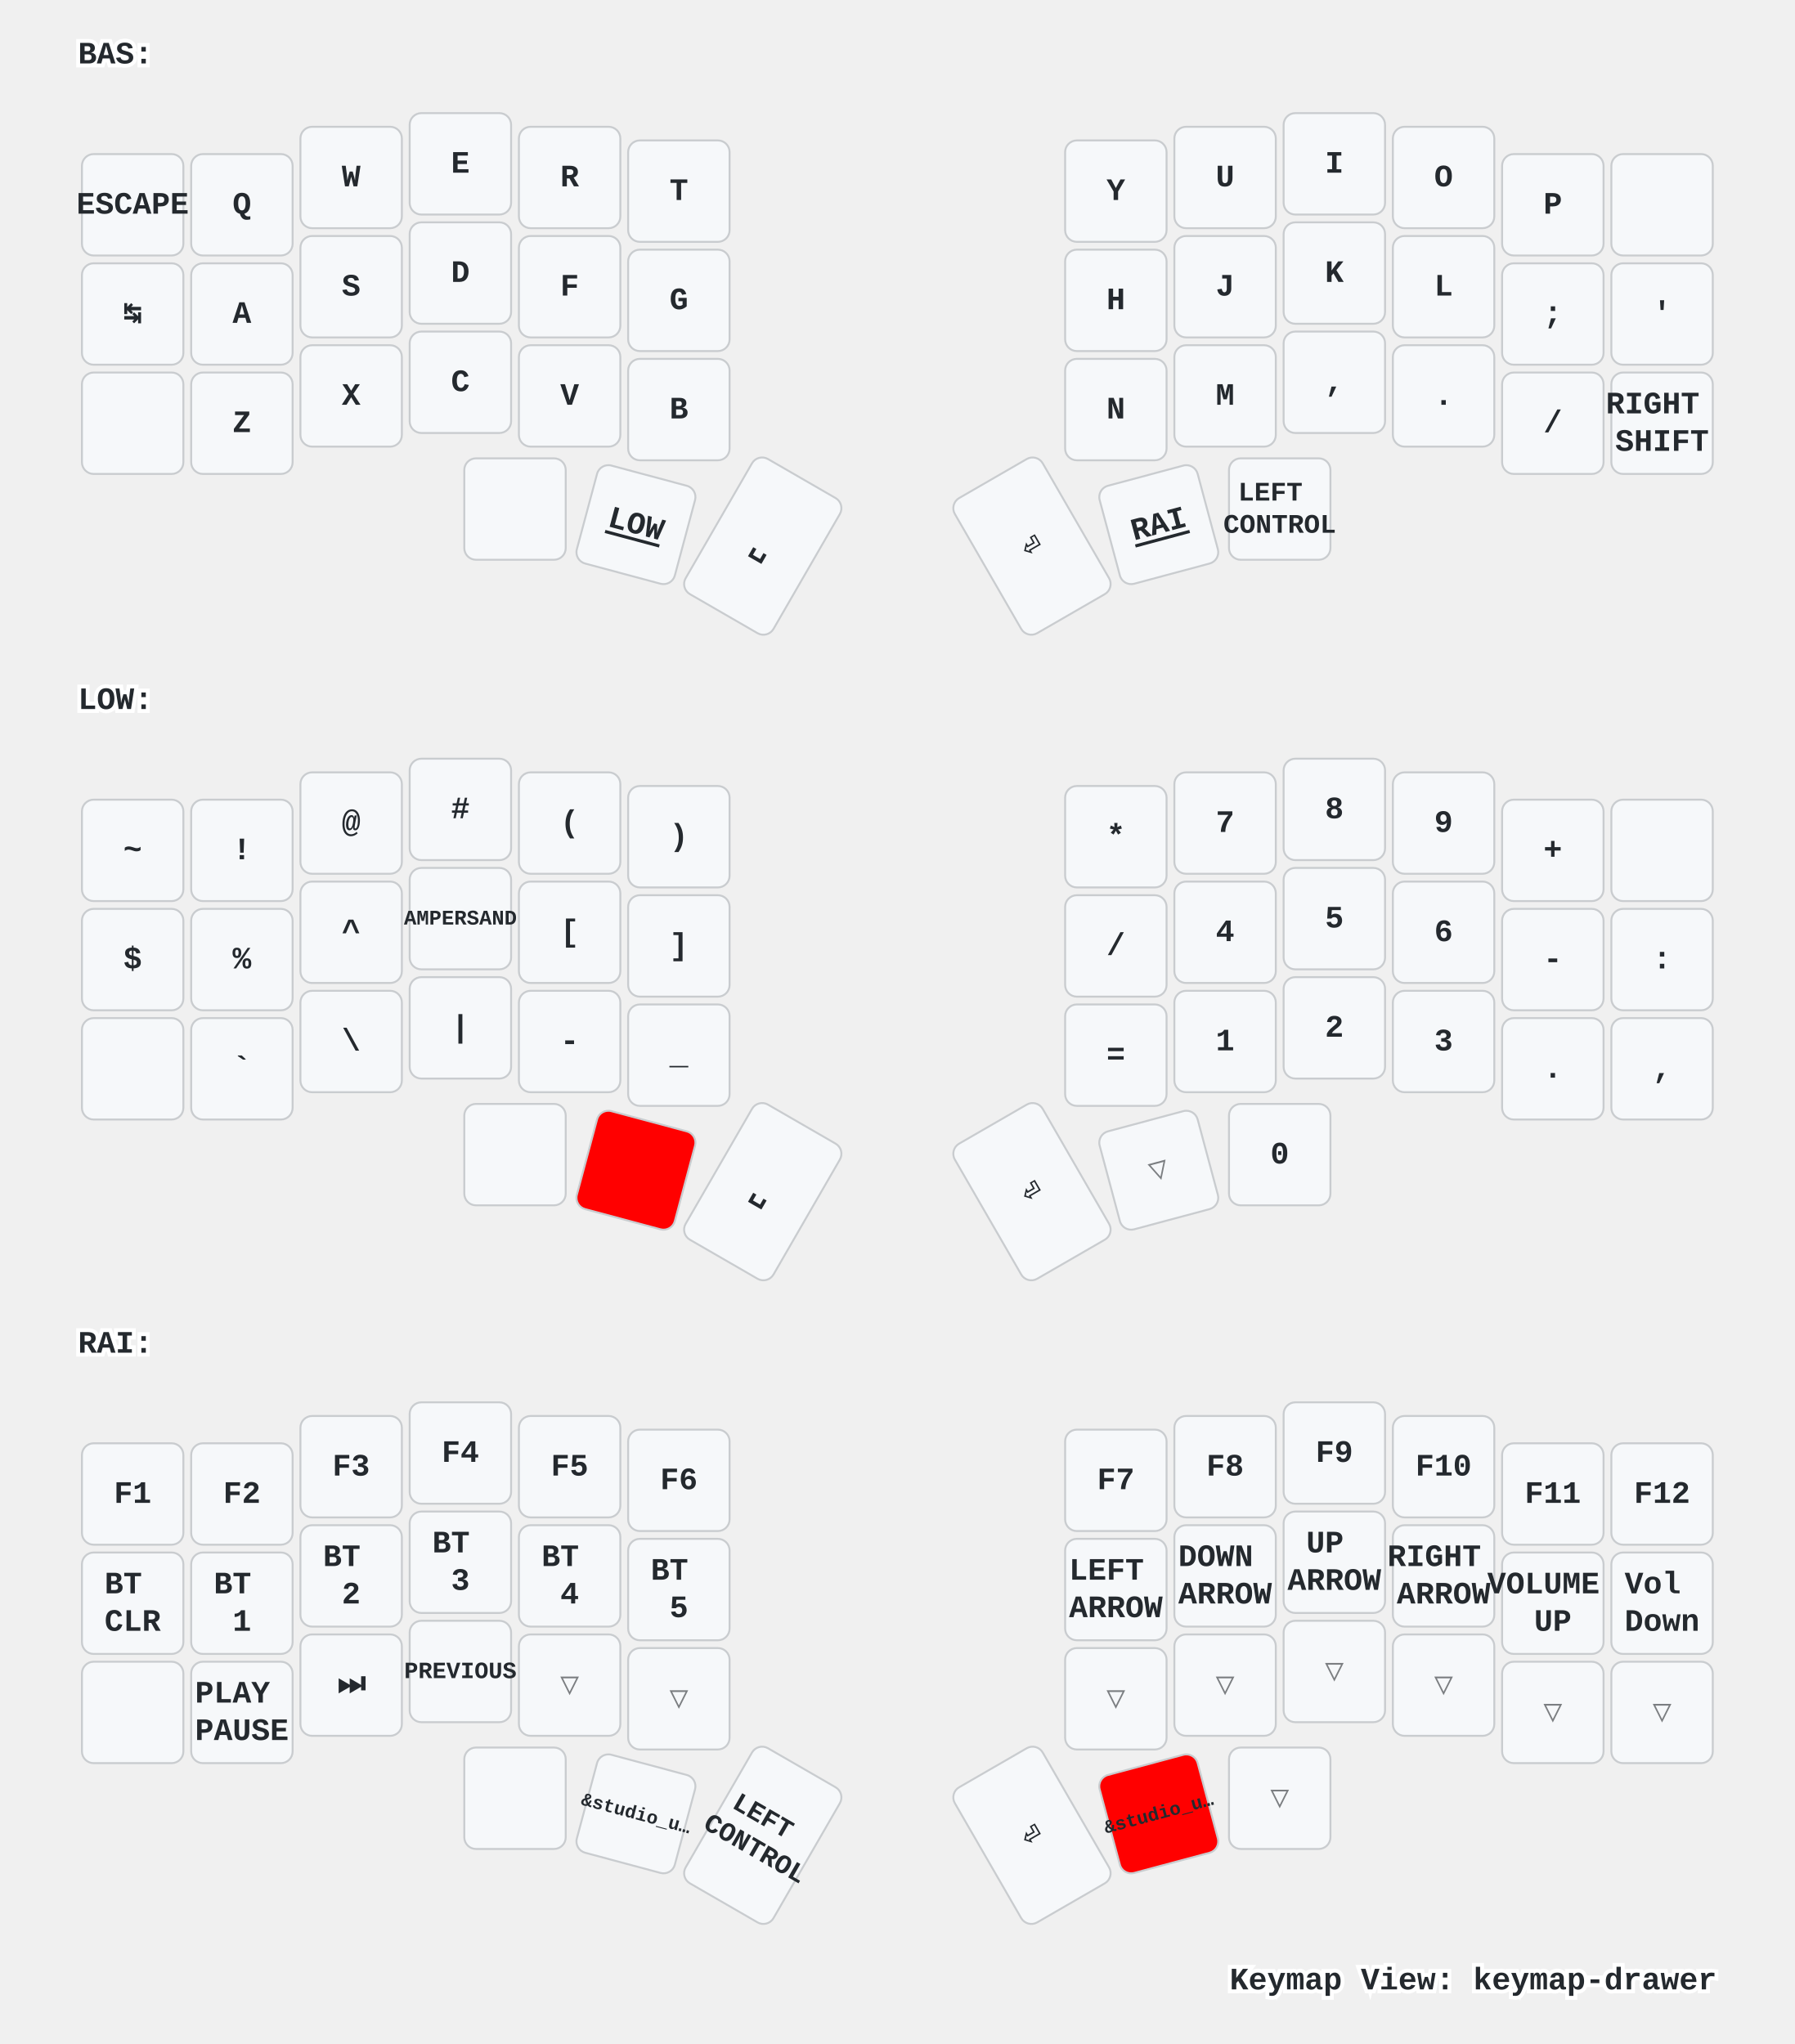
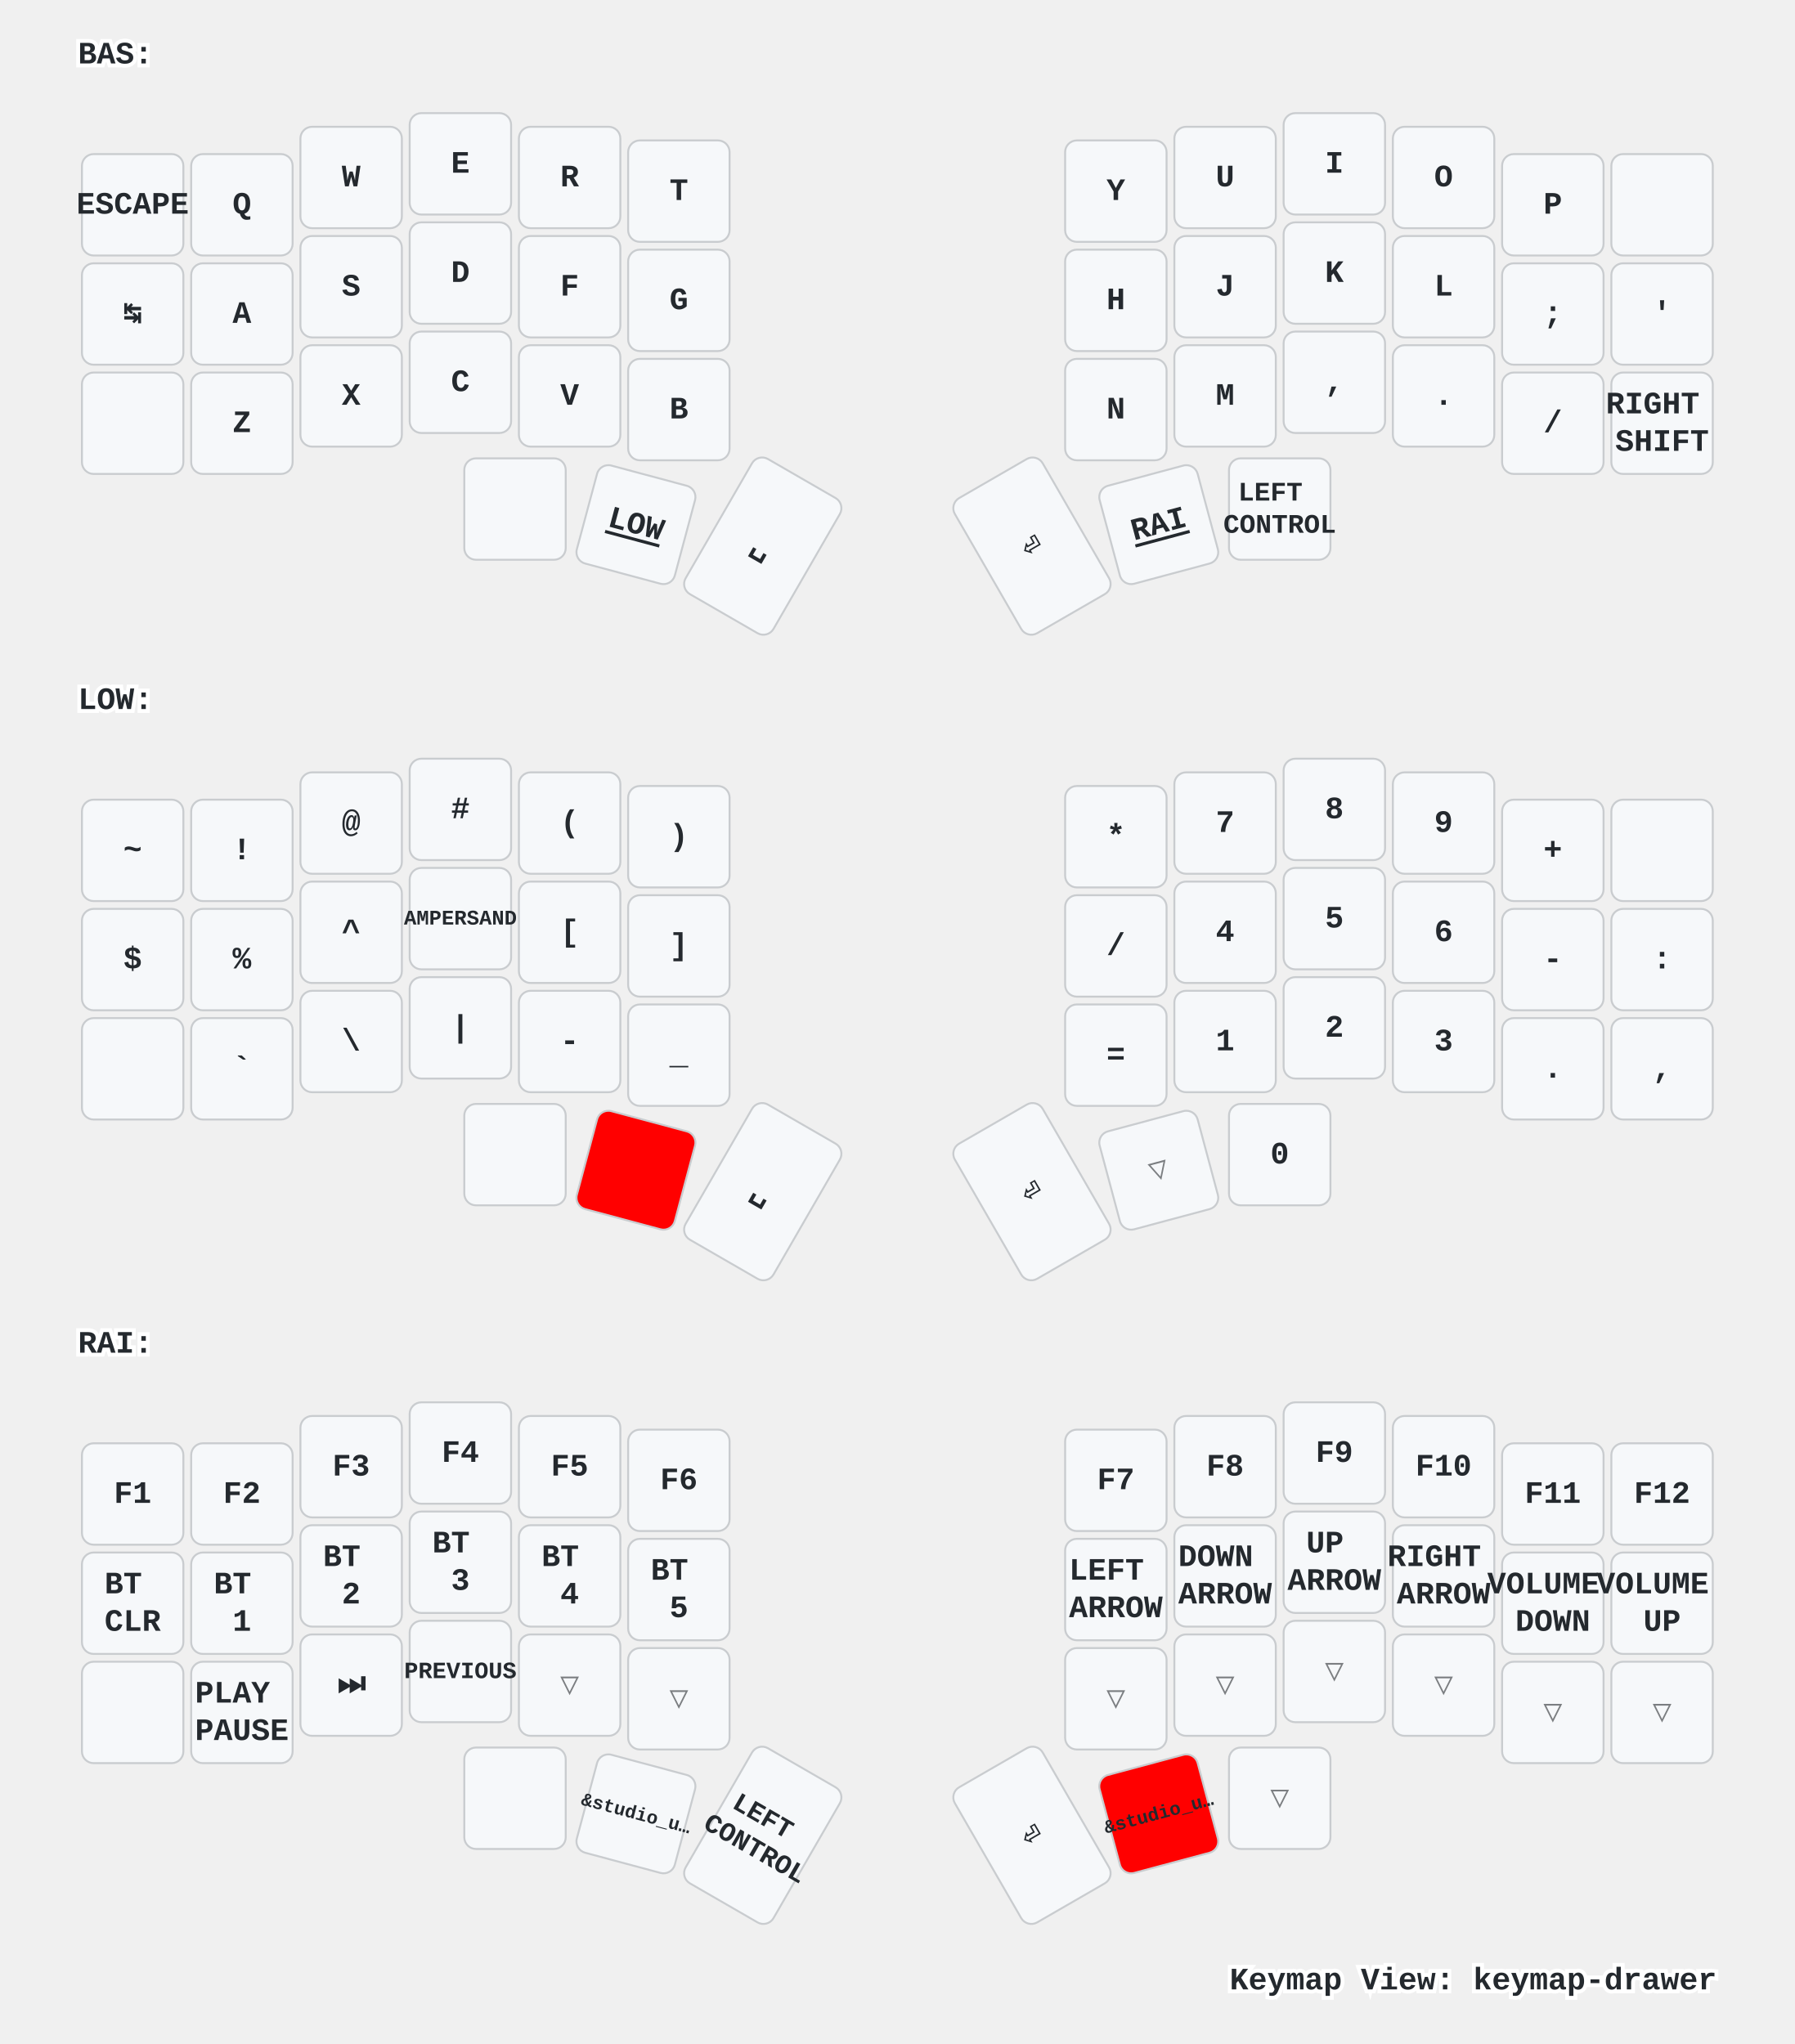
<svg xmlns="http://www.w3.org/2000/svg" xmlns:xlink="http://www.w3.org/1999/xlink" width="920" height="1048" viewBox="0 0 920 1048" class="keymap">
  <defs>/* start glyphs */
<svg id="mdi:apple-keyboard-command">
      <svg id="mdi-apple-keyboard-command" viewBox="0 0 24 24">
        <path d="M6,2A4,4 0 0,1 10,6V8H14V6A4,4 0 0,1 18,2A4,4 0 0,1 22,6A4,4 0 0,1 18,10H16V14H18A4,4 0 0,1 22,18A4,4 0 0,1 18,22A4,4 0 0,1 14,18V16H10V18A4,4 0 0,1 6,22A4,4 0 0,1 2,18A4,4 0 0,1 6,14H8V10H6A4,4 0 0,1 2,6A4,4 0 0,1 6,2M16,18A2,2 0 0,0 18,20A2,2 0 0,0 20,18A2,2 0 0,0 18,16H16V18M14,10H10V14H14V10M6,16A2,2 0 0,0 4,18A2,2 0 0,0 6,20A2,2 0 0,0 8,18V16H6M8,6A2,2 0 0,0 6,4A2,2 0 0,0 4,6A2,2 0 0,0 6,8H8V6M18,8A2,2 0 0,0 20,6A2,2 0 0,0 18,4A2,2 0 0,0 16,6V8H18Z" />
      </svg>
    </svg>
    <svg id="mdi:apple-keyboard-shift">
      <svg id="mdi-apple-keyboard-shift" viewBox="0 0 24 24">
        <path d="M15,18V12H17.17L12,6.83L6.83,12H9V18H15M12,4L22,14H17V20H7V14H2L12,4Z" />
      </svg>
    </svg>
    <svg id="mdi:backspace-outline">
      <svg id="mdi-backspace-outline" viewBox="0 0 24 24">
        <path d="M19,15.59L17.59,17L14,13.41L10.41,17L9,15.59L12.59,12L9,8.41L10.41,7L14,10.59L17.59,7L19,8.41L15.41,12L19,15.59M22,3A2,2 0 0,1 24,5V19A2,2 0 0,1 22,21H7C6.31,21 5.77,20.64 5.41,20.11L0,12L5.41,3.88C5.77,3.35 6.31,3 7,3H22M22,5H7L2.28,12L7,19H22V5Z" />
      </svg>
    </svg>
  </defs>/* end glyphs */
<style>/* inherit to force styles through use tags */
svg path {
    fill: inherit;
}

/* font and background color specifications */
svg.keymap {
    font-family: SFMono-Regular,Consolas,Liberation Mono,Menlo,monospace;
    font-size: 14px;
    font-kerning: normal;
    text-rendering: optimizeLegibility;
    fill: #24292e;
}

/* default key styling */
rect.key {
    fill: #f6f8fa;
}

rect.key, rect.combo {
    stroke: #c9cccf;
    stroke-width: 1;
}

/* default key side styling, only used is draw_key_sides is set */
rect.side {
    filter: brightness(90%);
}

/* color accent for combo boxes */
rect.combo, rect.combo-separate {
    fill: #cdf;
}

/* color accent for held keys */
rect.held, rect.combo.held {
    fill: #fdd;
}

/* color accent for ghost (optional) keys */
rect.ghost, rect.combo.ghost {
    stroke-dasharray: 4, 4;
    stroke-width: 2;
}

text {
    text-anchor: middle;
    dominant-baseline: middle;
}

/* styling for layer labels */
text.label {
    font-weight: bold;
    text-anchor: start;
    stroke: white;
    stroke-width: 4;
    paint-order: stroke;
}

/* styling for optional footer */
text.footer {
    text-anchor: end;
    dominant-baseline: auto;
    stroke: white;
    stroke-width: 4;
    paint-order: stroke;
}

/* styling for combo tap, and key non-tap label text */
text.combo, text.hold, text.shifted, text.left, text.right {
    font-size: 11px;
}

text.hold {
    text-anchor: middle;
    dominant-baseline: auto;
}

text.shifted {
    text-anchor: middle;
    dominant-baseline: hanging;
}

text.left {
    text-anchor: start;
}

text.right {
    text-anchor: end;
}

text.layer-activator {
    text-decoration: underline;
}

/* styling for hold/shifted label text in combo box */
text.combo.hold, text.combo.shifted, text.combo.left, text.combo.right {
    font-size: 8px;
}

/* lighter symbol for transparent keys */
text.trans {
    fill: #7b7e81;
}

/* styling for combo dendrons */
path.combo {
    stroke-width: 1;
    stroke: gray;
    fill: none;
}

/* Start Tabler Icons Cleanup */
/* cannot use height/width with glyphs */
.icon-tabler &gt; path {
    fill: inherit;
    stroke: inherit;
    stroke-width: 2;
}
/* hide tabler's default box */
.icon-tabler &gt; path[stroke="none"][fill="none"] {
    visibility: hidden;
}
/* End Tabler Icons Cleanup */

/* For default sytles, see https://github.com/caksoylar/keymap-drawer/blob/main/keymap_drawer/config.py#L85 */

svg.keymap {
  font-family: Ubuntu Mono, Inconsolata, Consolas, Liberation Mono, Menlo, monospace;
  font-size: 16px;
  font-weight: bold;
  text-rendering: optimizeLegibility;
}

/* Color accent for held keys
red = #f00
green = #0f0
blue = #00f
yellow = #ff0
cyan = #0ff
magenta = #f0f
white = #fff
black = #000
grey = #888
light grey = #ccc
#ffc
*/
rect.held, rect.combo.held {
    fill: #f00;
}

/* Technique borrowed and extended from https://github.com/englmaxi/zmk-config/blob/master/keymap-drawer/config.yaml */
.sym_sub_text.tap {
  translate: -5px 2px;
  font-size: 20px;
}
.sym_sub_text.shifted {
  translate: 10px 13px;
  font-size: 10px;
  opacity: 1.0;
}
.combo.sym_sub_text.tap {
  translate: -1px 1px;
}
.combo.sym_sub_text.shifted {
  translate: 7px 5px;
  font-size: 10px;
  opacity: 1.0;
}

/* Toggle */
.toggle.shifted {
  translate: -10px 12px;
}

.toggle.hold {
  translate: 13px -23px;
}

/* Variant for tap-dances */
.tap_dance.tap {
  translate: -7px 0px;
  font-size: 12px;
}
.tap_dance.shifted {
  translate: 7px 17px;
  font-size: 12px;
  opacity: 1.0;
}

/* Variant for symbol next to symbol */
.sym_by_sym.tap {
  translate: -6px 0px;
}
.sym_by_sym.shifted {
  translate: 10px 12px;
  opacity: 1.0;
}

.combo.sym_by_sym.tap {
  translate: -35px 0px;
}
.combo.sym_by_sym.shifted {
  translate: 35px 20px;
  opacity: 1.0;
}

.combo.sym_by_sym.hold {
  visibility: hidden;
}

/* hide hold box for combo sym_by_sym */
.combo.sym_by_sym.hold &gt; path[stroke="none"][fill="none"] {
  visibility: hidden;
}
</style>
  <g transform="translate(40, 0)" class="layer-BAS">
    <text x="0" y="28" class="label" id="BAS">BAS:</text>
    <g transform="translate(0, 56)">
      <g transform="translate(28, 49)" class="key keypos-0">
        <rect rx="6" ry="6" x="-26" y="-26" width="52" height="52" class="key" />
        <text x="0" y="0" class="key tap">ESCAPE</text>
      </g>
      <g transform="translate(84, 49)" class="key keypos-1">
        <rect rx="6" ry="6" x="-26" y="-26" width="52" height="52" class="key" />
        <text x="0" y="0" class="key tap">Q</text>
      </g>
      <g transform="translate(140, 35)" class="key keypos-2">
        <rect rx="6" ry="6" x="-26" y="-26" width="52" height="52" class="key" />
        <text x="0" y="0" class="key tap">W</text>
      </g>
      <g transform="translate(196, 28)" class="key keypos-3">
        <rect rx="6" ry="6" x="-26" y="-26" width="52" height="52" class="key" />
        <text x="0" y="0" class="key tap">E</text>
      </g>
      <g transform="translate(252, 35)" class="key keypos-4">
        <rect rx="6" ry="6" x="-26" y="-26" width="52" height="52" class="key" />
        <text x="0" y="0" class="key tap">R</text>
      </g>
      <g transform="translate(308, 42)" class="key keypos-5">
        <rect rx="6" ry="6" x="-26" y="-26" width="52" height="52" class="key" />
        <text x="0" y="0" class="key tap">T</text>
      </g>
      <g transform="translate(532, 42)" class="key keypos-6">
        <rect rx="6" ry="6" x="-26" y="-26" width="52" height="52" class="key" />
        <text x="0" y="0" class="key tap">Y</text>
      </g>
      <g transform="translate(588, 35)" class="key keypos-7">
        <rect rx="6" ry="6" x="-26" y="-26" width="52" height="52" class="key" />
        <text x="0" y="0" class="key tap">U</text>
      </g>
      <g transform="translate(644, 28)" class="key keypos-8">
        <rect rx="6" ry="6" x="-26" y="-26" width="52" height="52" class="key" />
        <text x="0" y="0" class="key tap">I</text>
      </g>
      <g transform="translate(700, 35)" class="key keypos-9">
        <rect rx="6" ry="6" x="-26" y="-26" width="52" height="52" class="key" />
        <text x="0" y="0" class="key tap">O</text>
      </g>
      <g transform="translate(756, 49)" class="key keypos-10">
        <rect rx="6" ry="6" x="-26" y="-26" width="52" height="52" class="key" />
        <text x="0" y="0" class="key tap">P</text>
      </g>
      <g transform="translate(812, 49)" class="key keypos-11">
        <rect rx="6" ry="6" x="-26" y="-26" width="52" height="52" class="key" />
        <use href="#mdi:backspace-outline" xlink:href="#mdi:backspace-outline" x="-9" y="-9" height="18" width="18.0" class="key tap glyph mdi:backspace-outline" />
      </g>
      <g transform="translate(28, 105)" class="key keypos-12">
        <rect rx="6" ry="6" x="-26" y="-26" width="52" height="52" class="key" />
        <text x="0" y="0" class="key tap">↹</text>
      </g>
      <g transform="translate(84, 105)" class="key keypos-13">
        <rect rx="6" ry="6" x="-26" y="-26" width="52" height="52" class="key" />
        <text x="0" y="0" class="key tap">A</text>
      </g>
      <g transform="translate(140, 91)" class="key keypos-14">
        <rect rx="6" ry="6" x="-26" y="-26" width="52" height="52" class="key" />
        <text x="0" y="0" class="key tap">S</text>
      </g>
      <g transform="translate(196, 84)" class="key keypos-15">
        <rect rx="6" ry="6" x="-26" y="-26" width="52" height="52" class="key" />
        <text x="0" y="0" class="key tap">D</text>
      </g>
      <g transform="translate(252, 91)" class="key keypos-16">
        <rect rx="6" ry="6" x="-26" y="-26" width="52" height="52" class="key" />
        <text x="0" y="0" class="key tap">F</text>
      </g>
      <g transform="translate(308, 98)" class="key keypos-17">
        <rect rx="6" ry="6" x="-26" y="-26" width="52" height="52" class="key" />
        <text x="0" y="0" class="key tap">G</text>
      </g>
      <g transform="translate(532, 98)" class="key keypos-18">
        <rect rx="6" ry="6" x="-26" y="-26" width="52" height="52" class="key" />
        <text x="0" y="0" class="key tap">H</text>
      </g>
      <g transform="translate(588, 91)" class="key keypos-19">
        <rect rx="6" ry="6" x="-26" y="-26" width="52" height="52" class="key" />
        <text x="0" y="0" class="key tap">J</text>
      </g>
      <g transform="translate(644, 84)" class="key keypos-20">
        <rect rx="6" ry="6" x="-26" y="-26" width="52" height="52" class="key" />
        <text x="0" y="0" class="key tap">K</text>
      </g>
      <g transform="translate(700, 91)" class="key keypos-21">
        <rect rx="6" ry="6" x="-26" y="-26" width="52" height="52" class="key" />
        <text x="0" y="0" class="key tap">L</text>
      </g>
      <g transform="translate(756, 105)" class="key keypos-22">
        <rect rx="6" ry="6" x="-26" y="-26" width="52" height="52" class="key" />
        <text x="0" y="0" class="key tap">;</text>
      </g>
      <g transform="translate(812, 105)" class="key keypos-23">
        <rect rx="6" ry="6" x="-26" y="-26" width="52" height="52" class="key" />
        <text x="0" y="0" class="key tap">'</text>
      </g>
      <g transform="translate(28, 161)" class="key keypos-24">
        <rect rx="6" ry="6" x="-26" y="-26" width="52" height="52" class="key" />
        <use href="#mdi:apple-keyboard-shift" xlink:href="#mdi:apple-keyboard-shift" x="-9" y="-9" height="18" width="18.0" class="key tap glyph mdi:apple-keyboard-shift" />
      </g>
      <g transform="translate(84, 161)" class="key keypos-25">
        <rect rx="6" ry="6" x="-26" y="-26" width="52" height="52" class="key" />
        <text x="0" y="0" class="key tap">Z</text>
      </g>
      <g transform="translate(140, 147)" class="key keypos-26">
        <rect rx="6" ry="6" x="-26" y="-26" width="52" height="52" class="key" />
        <text x="0" y="0" class="key tap">X</text>
      </g>
      <g transform="translate(196, 140)" class="key keypos-27">
        <rect rx="6" ry="6" x="-26" y="-26" width="52" height="52" class="key" />
        <text x="0" y="0" class="key tap">C</text>
      </g>
      <g transform="translate(252, 147)" class="key keypos-28">
        <rect rx="6" ry="6" x="-26" y="-26" width="52" height="52" class="key" />
        <text x="0" y="0" class="key tap">V</text>
      </g>
      <g transform="translate(308, 154)" class="key keypos-29">
        <rect rx="6" ry="6" x="-26" y="-26" width="52" height="52" class="key" />
        <text x="0" y="0" class="key tap">B</text>
      </g>
      <g transform="translate(532, 154)" class="key keypos-30">
        <rect rx="6" ry="6" x="-26" y="-26" width="52" height="52" class="key" />
        <text x="0" y="0" class="key tap">N</text>
      </g>
      <g transform="translate(588, 147)" class="key keypos-31">
        <rect rx="6" ry="6" x="-26" y="-26" width="52" height="52" class="key" />
        <text x="0" y="0" class="key tap">M</text>
      </g>
      <g transform="translate(644, 140)" class="key keypos-32">
        <rect rx="6" ry="6" x="-26" y="-26" width="52" height="52" class="key" />
        <text x="0" y="0" class="key tap">,</text>
      </g>
      <g transform="translate(700, 147)" class="key keypos-33">
        <rect rx="6" ry="6" x="-26" y="-26" width="52" height="52" class="key" />
        <text x="0" y="0" class="key tap">.</text>
      </g>
      <g transform="translate(756, 161)" class="key keypos-34">
        <rect rx="6" ry="6" x="-26" y="-26" width="52" height="52" class="key" />
        <text x="0" y="0" class="key tap">/</text>
      </g>
      <g transform="translate(812, 161)" class="key keypos-35">
        <rect rx="6" ry="6" x="-26" y="-26" width="52" height="52" class="key" />
        <text x="0" y="0" class="key tap">
          <tspan x="0" dy="-0.6em">RIGHT</tspan>
          <tspan x="0" dy="1.2em">SHIFT</tspan>
        </text>
      </g>
      <g transform="translate(224, 205)" class="key keypos-36">
        <rect rx="6" ry="6" x="-26" y="-26" width="52" height="52" class="key" />
        <use href="#mdi:apple-keyboard-command" xlink:href="#mdi:apple-keyboard-command" x="-9" y="-9" height="18" width="18.0" class="key tap glyph mdi:apple-keyboard-command" />
      </g>
      <g transform="translate(286, 213) rotate(15.0)" class="key keypos-37">
        <rect rx="6" ry="6" x="-26" y="-26" width="52" height="52" class="key" />
        <a href="#LOW">
          <text x="0" y="0" class="key tap layer-activator">LOW</text>
        </a>
      </g>
      <g transform="translate(351, 224) rotate(30.0)" class="key keypos-38">
        <rect rx="6" ry="6" x="-26" y="-40" width="52" height="80" class="key" />
        <text x="0" y="0" class="key tap">␣</text>
      </g>
      <g transform="translate(489, 224) rotate(-30.0)" class="key keypos-39">
        <rect rx="6" ry="6" x="-26" y="-40" width="52" height="80" class="key" />
        <text x="0" y="0" class="key tap">⏎</text>
      </g>
      <g transform="translate(554, 213) rotate(-15.0)" class="key keypos-40">
        <rect rx="6" ry="6" x="-26" y="-26" width="52" height="52" class="key" />
        <a href="#RAI">
          <text x="0" y="0" class="key tap layer-activator">RAI</text>
        </a>
      </g>
      <g transform="translate(616, 205)" class="key keypos-41">
        <rect rx="6" ry="6" x="-26" y="-26" width="52" height="52" class="key" />
        <text x="0" y="0" class="key tap">
          <tspan x="0" dy="-0.6em" style="font-size: 86%">LEFT</tspan>
          <tspan x="0" dy="1.2em" style="font-size: 86%">CONTROL</tspan>
        </text>
      </g>
    </g>
  </g>
  <g transform="translate(40, 331)" class="layer-LOW">
    <text x="0" y="28" class="label" id="LOW">LOW:</text>
    <g transform="translate(0, 56)">
      <g transform="translate(28, 49)" class="key keypos-0">
        <rect rx="6" ry="6" x="-26" y="-26" width="52" height="52" class="key" />
        <text x="0" y="0" class="key tap">~</text>
      </g>
      <g transform="translate(84, 49)" class="key keypos-1">
        <rect rx="6" ry="6" x="-26" y="-26" width="52" height="52" class="key" />
        <text x="0" y="0" class="key tap">!</text>
      </g>
      <g transform="translate(140, 35)" class="key keypos-2">
        <rect rx="6" ry="6" x="-26" y="-26" width="52" height="52" class="key" />
        <text x="0" y="0" class="key tap">@</text>
      </g>
      <g transform="translate(196, 28)" class="key keypos-3">
        <rect rx="6" ry="6" x="-26" y="-26" width="52" height="52" class="key" />
        <text x="0" y="0" class="key tap">#</text>
      </g>
      <g transform="translate(252, 35)" class="key keypos-4">
        <rect rx="6" ry="6" x="-26" y="-26" width="52" height="52" class="key" />
        <text x="0" y="0" class="key tap">(</text>
      </g>
      <g transform="translate(308, 42)" class="key keypos-5">
        <rect rx="6" ry="6" x="-26" y="-26" width="52" height="52" class="key" />
        <text x="0" y="0" class="key tap">)</text>
      </g>
      <g transform="translate(532, 42)" class="key keypos-6">
        <rect rx="6" ry="6" x="-26" y="-26" width="52" height="52" class="key" />
        <text x="0" y="0" class="key tap">*</text>
      </g>
      <g transform="translate(588, 35)" class="key keypos-7">
        <rect rx="6" ry="6" x="-26" y="-26" width="52" height="52" class="key" />
        <text x="0" y="0" class="key tap">7</text>
      </g>
      <g transform="translate(644, 28)" class="key keypos-8">
        <rect rx="6" ry="6" x="-26" y="-26" width="52" height="52" class="key" />
        <text x="0" y="0" class="key tap">8</text>
      </g>
      <g transform="translate(700, 35)" class="key keypos-9">
        <rect rx="6" ry="6" x="-26" y="-26" width="52" height="52" class="key" />
        <text x="0" y="0" class="key tap">9</text>
      </g>
      <g transform="translate(756, 49)" class="key keypos-10">
        <rect rx="6" ry="6" x="-26" y="-26" width="52" height="52" class="key" />
        <text x="0" y="0" class="key tap">+</text>
      </g>
      <g transform="translate(812, 49)" class="key keypos-11">
        <rect rx="6" ry="6" x="-26" y="-26" width="52" height="52" class="key" />
        <use href="#mdi:backspace-outline" xlink:href="#mdi:backspace-outline" x="-9" y="-9" height="18" width="18.0" class="key tap glyph mdi:backspace-outline" />
      </g>
      <g transform="translate(28, 105)" class="key keypos-12">
        <rect rx="6" ry="6" x="-26" y="-26" width="52" height="52" class="key" />
        <text x="0" y="0" class="key tap">$</text>
      </g>
      <g transform="translate(84, 105)" class="key keypos-13">
        <rect rx="6" ry="6" x="-26" y="-26" width="52" height="52" class="key" />
        <text x="0" y="0" class="key tap">%</text>
      </g>
      <g transform="translate(140, 91)" class="key keypos-14">
        <rect rx="6" ry="6" x="-26" y="-26" width="52" height="52" class="key" />
        <text x="0" y="0" class="key tap">^</text>
      </g>
      <g transform="translate(196, 84)" class="key keypos-15">
        <rect rx="6" ry="6" x="-26" y="-26" width="52" height="52" class="key" />
        <text x="0" y="0" class="key tap">
          <tspan style="font-size: 67%">AMPERSAND</tspan>
        </text>
      </g>
      <g transform="translate(252, 91)" class="key keypos-16">
        <rect rx="6" ry="6" x="-26" y="-26" width="52" height="52" class="key" />
        <text x="0" y="0" class="key tap">[</text>
      </g>
      <g transform="translate(308, 98)" class="key keypos-17">
        <rect rx="6" ry="6" x="-26" y="-26" width="52" height="52" class="key" />
        <text x="0" y="0" class="key tap">]</text>
      </g>
      <g transform="translate(532, 98)" class="key keypos-18">
        <rect rx="6" ry="6" x="-26" y="-26" width="52" height="52" class="key" />
        <text x="0" y="0" class="key tap">/</text>
      </g>
      <g transform="translate(588, 91)" class="key keypos-19">
        <rect rx="6" ry="6" x="-26" y="-26" width="52" height="52" class="key" />
        <text x="0" y="0" class="key tap">4</text>
      </g>
      <g transform="translate(644, 84)" class="key keypos-20">
        <rect rx="6" ry="6" x="-26" y="-26" width="52" height="52" class="key" />
        <text x="0" y="0" class="key tap">5</text>
      </g>
      <g transform="translate(700, 91)" class="key keypos-21">
        <rect rx="6" ry="6" x="-26" y="-26" width="52" height="52" class="key" />
        <text x="0" y="0" class="key tap">6</text>
      </g>
      <g transform="translate(756, 105)" class="key keypos-22">
        <rect rx="6" ry="6" x="-26" y="-26" width="52" height="52" class="key" />
        <text x="0" y="0" class="key tap">-</text>
      </g>
      <g transform="translate(812, 105)" class="key keypos-23">
        <rect rx="6" ry="6" x="-26" y="-26" width="52" height="52" class="key" />
        <text x="0" y="0" class="key tap">:</text>
      </g>
      <g transform="translate(28, 161)" class="key keypos-24">
        <rect rx="6" ry="6" x="-26" y="-26" width="52" height="52" class="key" />
        <use href="#mdi:apple-keyboard-shift" xlink:href="#mdi:apple-keyboard-shift" x="-9" y="-9" height="18" width="18.0" class="key tap glyph mdi:apple-keyboard-shift" />
      </g>
      <g transform="translate(84, 161)" class="key keypos-25">
        <rect rx="6" ry="6" x="-26" y="-26" width="52" height="52" class="key" />
        <text x="0" y="0" class="key tap">`</text>
      </g>
      <g transform="translate(140, 147)" class="key keypos-26">
        <rect rx="6" ry="6" x="-26" y="-26" width="52" height="52" class="key" />
        <text x="0" y="0" class="key tap">\</text>
      </g>
      <g transform="translate(196, 140)" class="key keypos-27">
        <rect rx="6" ry="6" x="-26" y="-26" width="52" height="52" class="key" />
        <text x="0" y="0" class="key tap">|</text>
      </g>
      <g transform="translate(252, 147)" class="key keypos-28">
        <rect rx="6" ry="6" x="-26" y="-26" width="52" height="52" class="key" />
        <text x="0" y="0" class="key tap">-</text>
      </g>
      <g transform="translate(308, 154)" class="key keypos-29">
        <rect rx="6" ry="6" x="-26" y="-26" width="52" height="52" class="key" />
        <text x="0" y="0" class="key tap">_</text>
      </g>
      <g transform="translate(532, 154)" class="key keypos-30">
        <rect rx="6" ry="6" x="-26" y="-26" width="52" height="52" class="key" />
        <text x="0" y="0" class="key tap">=</text>
      </g>
      <g transform="translate(588, 147)" class="key keypos-31">
        <rect rx="6" ry="6" x="-26" y="-26" width="52" height="52" class="key" />
        <text x="0" y="0" class="key tap">1</text>
      </g>
      <g transform="translate(644, 140)" class="key keypos-32">
        <rect rx="6" ry="6" x="-26" y="-26" width="52" height="52" class="key" />
        <text x="0" y="0" class="key tap">2</text>
      </g>
      <g transform="translate(700, 147)" class="key keypos-33">
        <rect rx="6" ry="6" x="-26" y="-26" width="52" height="52" class="key" />
        <text x="0" y="0" class="key tap">3</text>
      </g>
      <g transform="translate(756, 161)" class="key keypos-34">
        <rect rx="6" ry="6" x="-26" y="-26" width="52" height="52" class="key" />
        <text x="0" y="0" class="key tap">.</text>
      </g>
      <g transform="translate(812, 161)" class="key keypos-35">
        <rect rx="6" ry="6" x="-26" y="-26" width="52" height="52" class="key" />
        <text x="0" y="0" class="key tap">,</text>
      </g>
      <g transform="translate(224, 205)" class="key keypos-36">
        <rect rx="6" ry="6" x="-26" y="-26" width="52" height="52" class="key" />
        <use href="#mdi:apple-keyboard-command" xlink:href="#mdi:apple-keyboard-command" x="-9" y="-9" height="18" width="18.0" class="key tap glyph mdi:apple-keyboard-command" />
      </g>
      <g transform="translate(286, 213) rotate(15.0)" class="key held keypos-37">
        <rect rx="6" ry="6" x="-26" y="-26" width="52" height="52" class="key held" />
      </g>
      <g transform="translate(351, 224) rotate(30.0)" class="key keypos-38">
        <rect rx="6" ry="6" x="-26" y="-40" width="52" height="80" class="key" />
        <text x="0" y="0" class="key tap">␣</text>
      </g>
      <g transform="translate(489, 224) rotate(-30.0)" class="key keypos-39">
        <rect rx="6" ry="6" x="-26" y="-40" width="52" height="80" class="key" />
        <text x="0" y="0" class="key tap">⏎</text>
      </g>
      <g transform="translate(554, 213) rotate(-15.0)" class="key trans keypos-40">
        <rect rx="6" ry="6" x="-26" y="-26" width="52" height="52" class="key trans" />
        <text x="0" y="0" class="key trans tap">▽</text>
      </g>
      <g transform="translate(616, 205)" class="key keypos-41">
        <rect rx="6" ry="6" x="-26" y="-26" width="52" height="52" class="key" />
        <text x="0" y="0" class="key tap">0</text>
      </g>
    </g>
  </g>
  <g transform="translate(40, 661)" class="layer-RAI">
    <text x="0" y="28" class="label" id="RAI">RAI:</text>
    <g transform="translate(0, 56)">
      <g transform="translate(28, 49)" class="key keypos-0">
        <rect rx="6" ry="6" x="-26" y="-26" width="52" height="52" class="key" />
        <text x="0" y="0" class="key tap">F1</text>
      </g>
      <g transform="translate(84, 49)" class="key keypos-1">
        <rect rx="6" ry="6" x="-26" y="-26" width="52" height="52" class="key" />
        <text x="0" y="0" class="key tap">F2</text>
      </g>
      <g transform="translate(140, 35)" class="key keypos-2">
        <rect rx="6" ry="6" x="-26" y="-26" width="52" height="52" class="key" />
        <text x="0" y="0" class="key tap">F3</text>
      </g>
      <g transform="translate(196, 28)" class="key keypos-3">
        <rect rx="6" ry="6" x="-26" y="-26" width="52" height="52" class="key" />
        <text x="0" y="0" class="key tap">F4</text>
      </g>
      <g transform="translate(252, 35)" class="key keypos-4">
        <rect rx="6" ry="6" x="-26" y="-26" width="52" height="52" class="key" />
        <text x="0" y="0" class="key tap">F5</text>
      </g>
      <g transform="translate(308, 42)" class="key keypos-5">
        <rect rx="6" ry="6" x="-26" y="-26" width="52" height="52" class="key" />
        <text x="0" y="0" class="key tap">F6</text>
      </g>
      <g transform="translate(532, 42)" class="key keypos-6">
        <rect rx="6" ry="6" x="-26" y="-26" width="52" height="52" class="key" />
        <text x="0" y="0" class="key tap">F7</text>
      </g>
      <g transform="translate(588, 35)" class="key keypos-7">
        <rect rx="6" ry="6" x="-26" y="-26" width="52" height="52" class="key" />
        <text x="0" y="0" class="key tap">F8</text>
      </g>
      <g transform="translate(644, 28)" class="key keypos-8">
        <rect rx="6" ry="6" x="-26" y="-26" width="52" height="52" class="key" />
        <text x="0" y="0" class="key tap">F9</text>
      </g>
      <g transform="translate(700, 35)" class="key keypos-9">
        <rect rx="6" ry="6" x="-26" y="-26" width="52" height="52" class="key" />
        <text x="0" y="0" class="key tap">F10</text>
      </g>
      <g transform="translate(756, 49)" class="key keypos-10">
        <rect rx="6" ry="6" x="-26" y="-26" width="52" height="52" class="key" />
        <text x="0" y="0" class="key tap">F11</text>
      </g>
      <g transform="translate(812, 49)" class="key keypos-11">
        <rect rx="6" ry="6" x="-26" y="-26" width="52" height="52" class="key" />
        <text x="0" y="0" class="key tap">F12</text>
      </g>
      <g transform="translate(28, 105)" class="key keypos-12">
        <rect rx="6" ry="6" x="-26" y="-26" width="52" height="52" class="key" />
        <text x="0" y="0" class="key tap">
          <tspan x="0" dy="-0.6em">BT</tspan>
          <tspan x="0" dy="1.2em">CLR</tspan>
        </text>
      </g>
      <g transform="translate(84, 105)" class="key keypos-13">
        <rect rx="6" ry="6" x="-26" y="-26" width="52" height="52" class="key" />
        <text x="0" y="0" class="key tap">
          <tspan x="0" dy="-0.6em">BT</tspan>
          <tspan x="0" dy="1.2em">1</tspan>
        </text>
      </g>
      <g transform="translate(140, 91)" class="key keypos-14">
        <rect rx="6" ry="6" x="-26" y="-26" width="52" height="52" class="key" />
        <text x="0" y="0" class="key tap">
          <tspan x="0" dy="-0.6em">BT</tspan>
          <tspan x="0" dy="1.2em">2</tspan>
        </text>
      </g>
      <g transform="translate(196, 84)" class="key keypos-15">
        <rect rx="6" ry="6" x="-26" y="-26" width="52" height="52" class="key" />
        <text x="0" y="0" class="key tap">
          <tspan x="0" dy="-0.6em">BT</tspan>
          <tspan x="0" dy="1.2em">3</tspan>
        </text>
      </g>
      <g transform="translate(252, 91)" class="key keypos-16">
        <rect rx="6" ry="6" x="-26" y="-26" width="52" height="52" class="key" />
        <text x="0" y="0" class="key tap">
          <tspan x="0" dy="-0.6em">BT</tspan>
          <tspan x="0" dy="1.2em">4</tspan>
        </text>
      </g>
      <g transform="translate(308, 98)" class="key keypos-17">
        <rect rx="6" ry="6" x="-26" y="-26" width="52" height="52" class="key" />
        <text x="0" y="0" class="key tap">
          <tspan x="0" dy="-0.6em">BT</tspan>
          <tspan x="0" dy="1.2em">5</tspan>
        </text>
      </g>
      <g transform="translate(532, 98)" class="key keypos-18">
        <rect rx="6" ry="6" x="-26" y="-26" width="52" height="52" class="key" />
        <text x="0" y="0" class="key tap">
          <tspan x="0" dy="-0.6em">LEFT</tspan>
          <tspan x="0" dy="1.2em">ARROW</tspan>
        </text>
      </g>
      <g transform="translate(588, 91)" class="key keypos-19">
        <rect rx="6" ry="6" x="-26" y="-26" width="52" height="52" class="key" />
        <text x="0" y="0" class="key tap">
          <tspan x="0" dy="-0.6em">DOWN</tspan>
          <tspan x="0" dy="1.2em">ARROW</tspan>
        </text>
      </g>
      <g transform="translate(644, 84)" class="key keypos-20">
        <rect rx="6" ry="6" x="-26" y="-26" width="52" height="52" class="key" />
        <text x="0" y="0" class="key tap">
          <tspan x="0" dy="-0.6em">UP</tspan>
          <tspan x="0" dy="1.2em">ARROW</tspan>
        </text>
      </g>
      <g transform="translate(700, 91)" class="key keypos-21">
        <rect rx="6" ry="6" x="-26" y="-26" width="52" height="52" class="key" />
        <text x="0" y="0" class="key tap">
          <tspan x="0" dy="-0.6em">RIGHT</tspan>
          <tspan x="0" dy="1.2em">ARROW</tspan>
        </text>
      </g>
      <g transform="translate(756, 105)" class="key keypos-22">
        <rect rx="6" ry="6" x="-26" y="-26" width="52" height="52" class="key" />
        <text x="0" y="0" class="key tap">
          <tspan x="0" dy="-0.6em">VOLUME</tspan>
+           <tspan x="0" dy="1.2em">DOWN</tspan>
+         </text>
+       </g>
+       <g transform="translate(812, 105)" class="key keypos-23">
+         <rect rx="6" ry="6" x="-26" y="-26" width="52" height="52" class="key" />
+         <text x="0" y="0" class="key tap">
+           <tspan x="0" dy="-0.6em">VOLUME</tspan>
          <tspan x="0" dy="1.2em">UP</tspan>
-         </text>
-       </g>
-       <g transform="translate(812, 105)" class="key keypos-23">
-         <rect rx="6" ry="6" x="-26" y="-26" width="52" height="52" class="key" />
-         <text x="0" y="0" class="key tap">
-           <tspan x="0" dy="-0.6em">Vol</tspan>
-           <tspan x="0" dy="1.2em">Down</tspan>
        </text>
      </g>
      <g transform="translate(28, 161)" class="key keypos-24">
        <rect rx="6" ry="6" x="-26" y="-26" width="52" height="52" class="key" />
        <use href="#mdi:apple-keyboard-shift" xlink:href="#mdi:apple-keyboard-shift" x="-9" y="-9" height="18" width="18.0" class="key tap glyph mdi:apple-keyboard-shift" />
      </g>
      <g transform="translate(84, 161)" class="key keypos-25">
        <rect rx="6" ry="6" x="-26" y="-26" width="52" height="52" class="key" />
        <text x="0" y="0" class="key tap">
          <tspan x="0" dy="-0.6em">PLAY</tspan>
          <tspan x="0" dy="1.2em">PAUSE</tspan>
        </text>
      </g>
      <g transform="translate(140, 147)" class="key keypos-26">
        <rect rx="6" ry="6" x="-26" y="-26" width="52" height="52" class="key" />
        <text x="0" y="0" class="key tap">⏭️</text>
      </g>
      <g transform="translate(196, 140)" class="key keypos-27">
        <rect rx="6" ry="6" x="-26" y="-26" width="52" height="52" class="key" />
        <text x="0" y="0" class="key tap">
          <tspan style="font-size: 75%">PREVIOUS</tspan>
        </text>
      </g>
      <g transform="translate(252, 147)" class="key trans keypos-28">
        <rect rx="6" ry="6" x="-26" y="-26" width="52" height="52" class="key trans" />
        <text x="0" y="0" class="key trans tap">▽</text>
      </g>
      <g transform="translate(308, 154)" class="key trans keypos-29">
        <rect rx="6" ry="6" x="-26" y="-26" width="52" height="52" class="key trans" />
        <text x="0" y="0" class="key trans tap">▽</text>
      </g>
      <g transform="translate(532, 154)" class="key trans keypos-30">
        <rect rx="6" ry="6" x="-26" y="-26" width="52" height="52" class="key trans" />
        <text x="0" y="0" class="key trans tap">▽</text>
      </g>
      <g transform="translate(588, 147)" class="key trans keypos-31">
        <rect rx="6" ry="6" x="-26" y="-26" width="52" height="52" class="key trans" />
        <text x="0" y="0" class="key trans tap">▽</text>
      </g>
      <g transform="translate(644, 140)" class="key trans keypos-32">
        <rect rx="6" ry="6" x="-26" y="-26" width="52" height="52" class="key trans" />
        <text x="0" y="0" class="key trans tap">▽</text>
      </g>
      <g transform="translate(700, 147)" class="key trans keypos-33">
        <rect rx="6" ry="6" x="-26" y="-26" width="52" height="52" class="key trans" />
        <text x="0" y="0" class="key trans tap">▽</text>
      </g>
      <g transform="translate(756, 161)" class="key trans keypos-34">
        <rect rx="6" ry="6" x="-26" y="-26" width="52" height="52" class="key trans" />
        <text x="0" y="0" class="key trans tap">▽</text>
      </g>
      <g transform="translate(812, 161)" class="key trans keypos-35">
        <rect rx="6" ry="6" x="-26" y="-26" width="52" height="52" class="key trans" />
        <text x="0" y="0" class="key trans tap">▽</text>
      </g>
      <g transform="translate(224, 205)" class="key keypos-36">
        <rect rx="6" ry="6" x="-26" y="-26" width="52" height="52" class="key" />
        <use href="#mdi:apple-keyboard-command" xlink:href="#mdi:apple-keyboard-command" x="-9" y="-9" height="18" width="18.0" class="key tap glyph mdi:apple-keyboard-command" />
      </g>
      <g transform="translate(286, 213) rotate(15.0)" class="key keypos-37">
        <rect rx="6" ry="6" x="-26" y="-26" width="52" height="52" class="key" />
        <text x="0" y="0" class="key tap">
          <tspan style="font-size: 60%">&amp;studio_u…</tspan>
        </text>
      </g>
      <g transform="translate(351, 224) rotate(30.0)" class="key keypos-38">
        <rect rx="6" ry="6" x="-26" y="-40" width="52" height="80" class="key" />
        <text x="0" y="0" class="key tap">
          <tspan x="0" dy="-0.6em" style="font-size: 86%">LEFT</tspan>
          <tspan x="0" dy="1.2em" style="font-size: 86%">CONTROL</tspan>
        </text>
      </g>
      <g transform="translate(489, 224) rotate(-30.0)" class="key keypos-39">
        <rect rx="6" ry="6" x="-26" y="-40" width="52" height="80" class="key" />
        <text x="0" y="0" class="key tap">⏎</text>
      </g>
      <g transform="translate(554, 213) rotate(-15.0)" class="key held keypos-40">
        <rect rx="6" ry="6" x="-26" y="-26" width="52" height="52" class="key held" />
        <text x="0" y="0" class="key held tap">
          <tspan style="font-size: 60%">&amp;studio_u…</tspan>
        </text>
      </g>
      <g transform="translate(616, 205)" class="key trans keypos-41">
        <rect rx="6" ry="6" x="-26" y="-26" width="52" height="52" class="key trans" />
        <text x="0" y="0" class="key trans tap">▽</text>
      </g>
    </g>
  </g>
  <text x="880.0" y="1020.0" class="footer">Keymap View: <a href="https://github.com/caksoylar/keymap-drawer">keymap-drawer</a>
  </text>
</svg>
